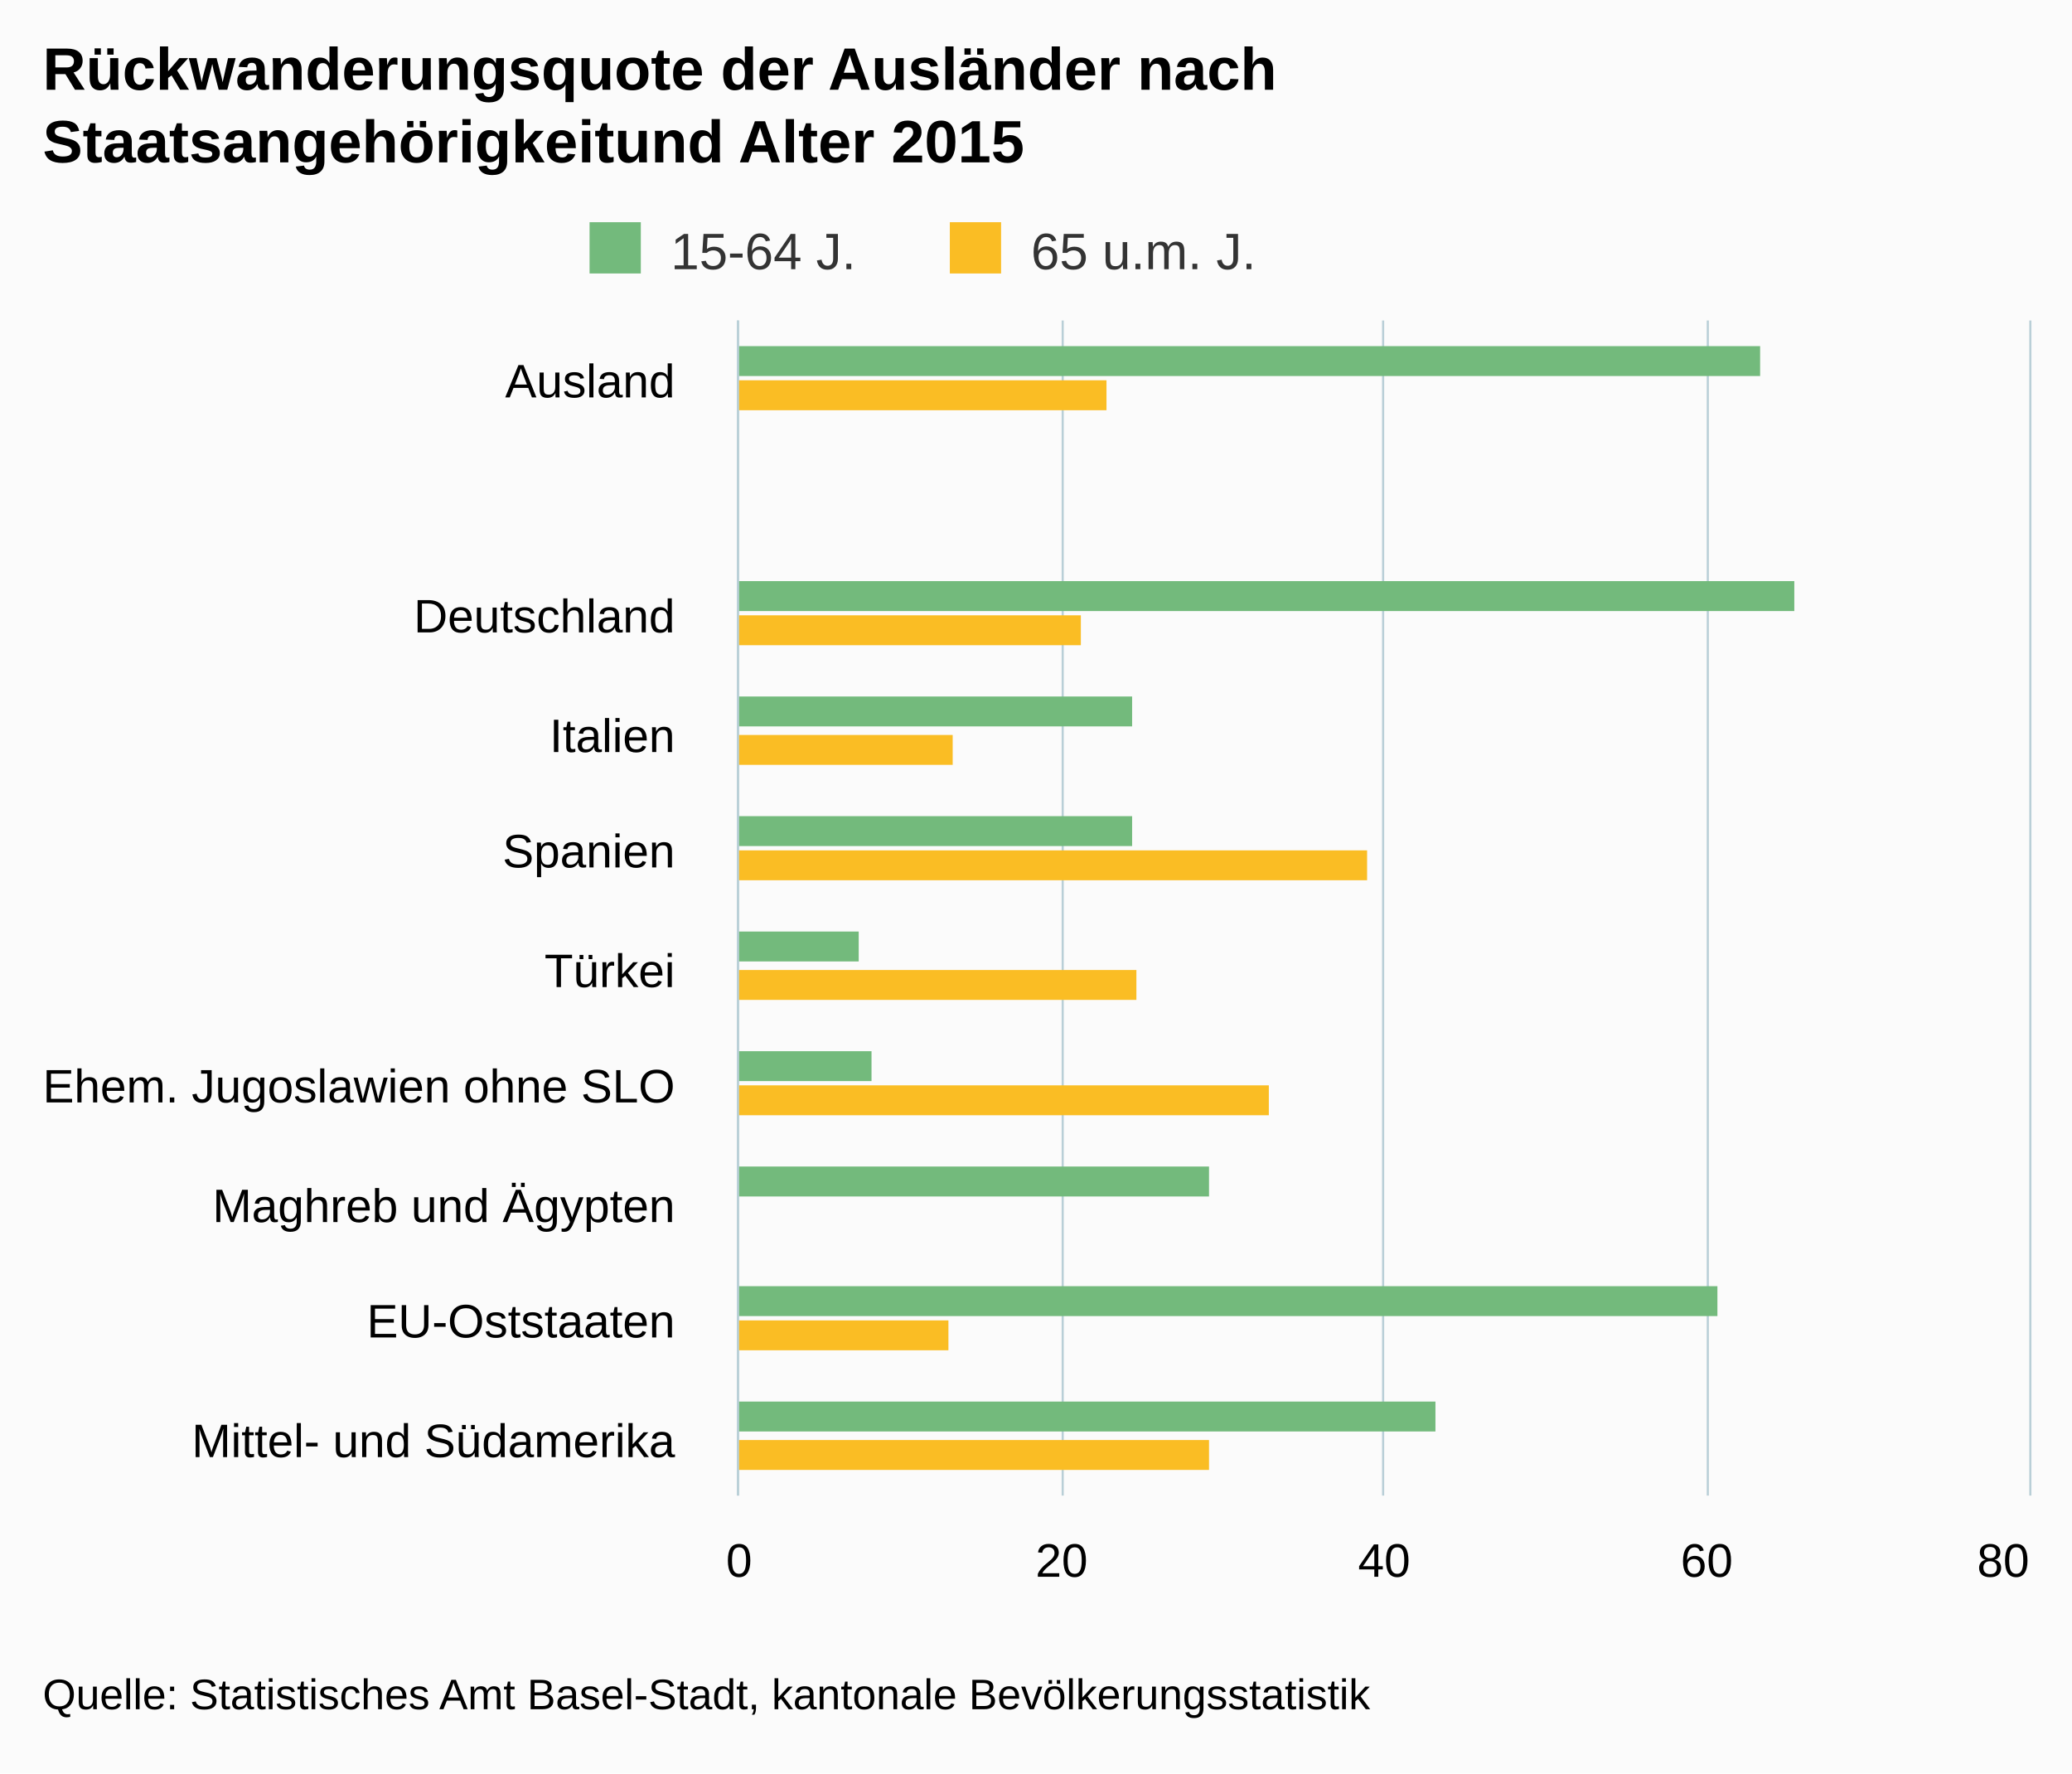
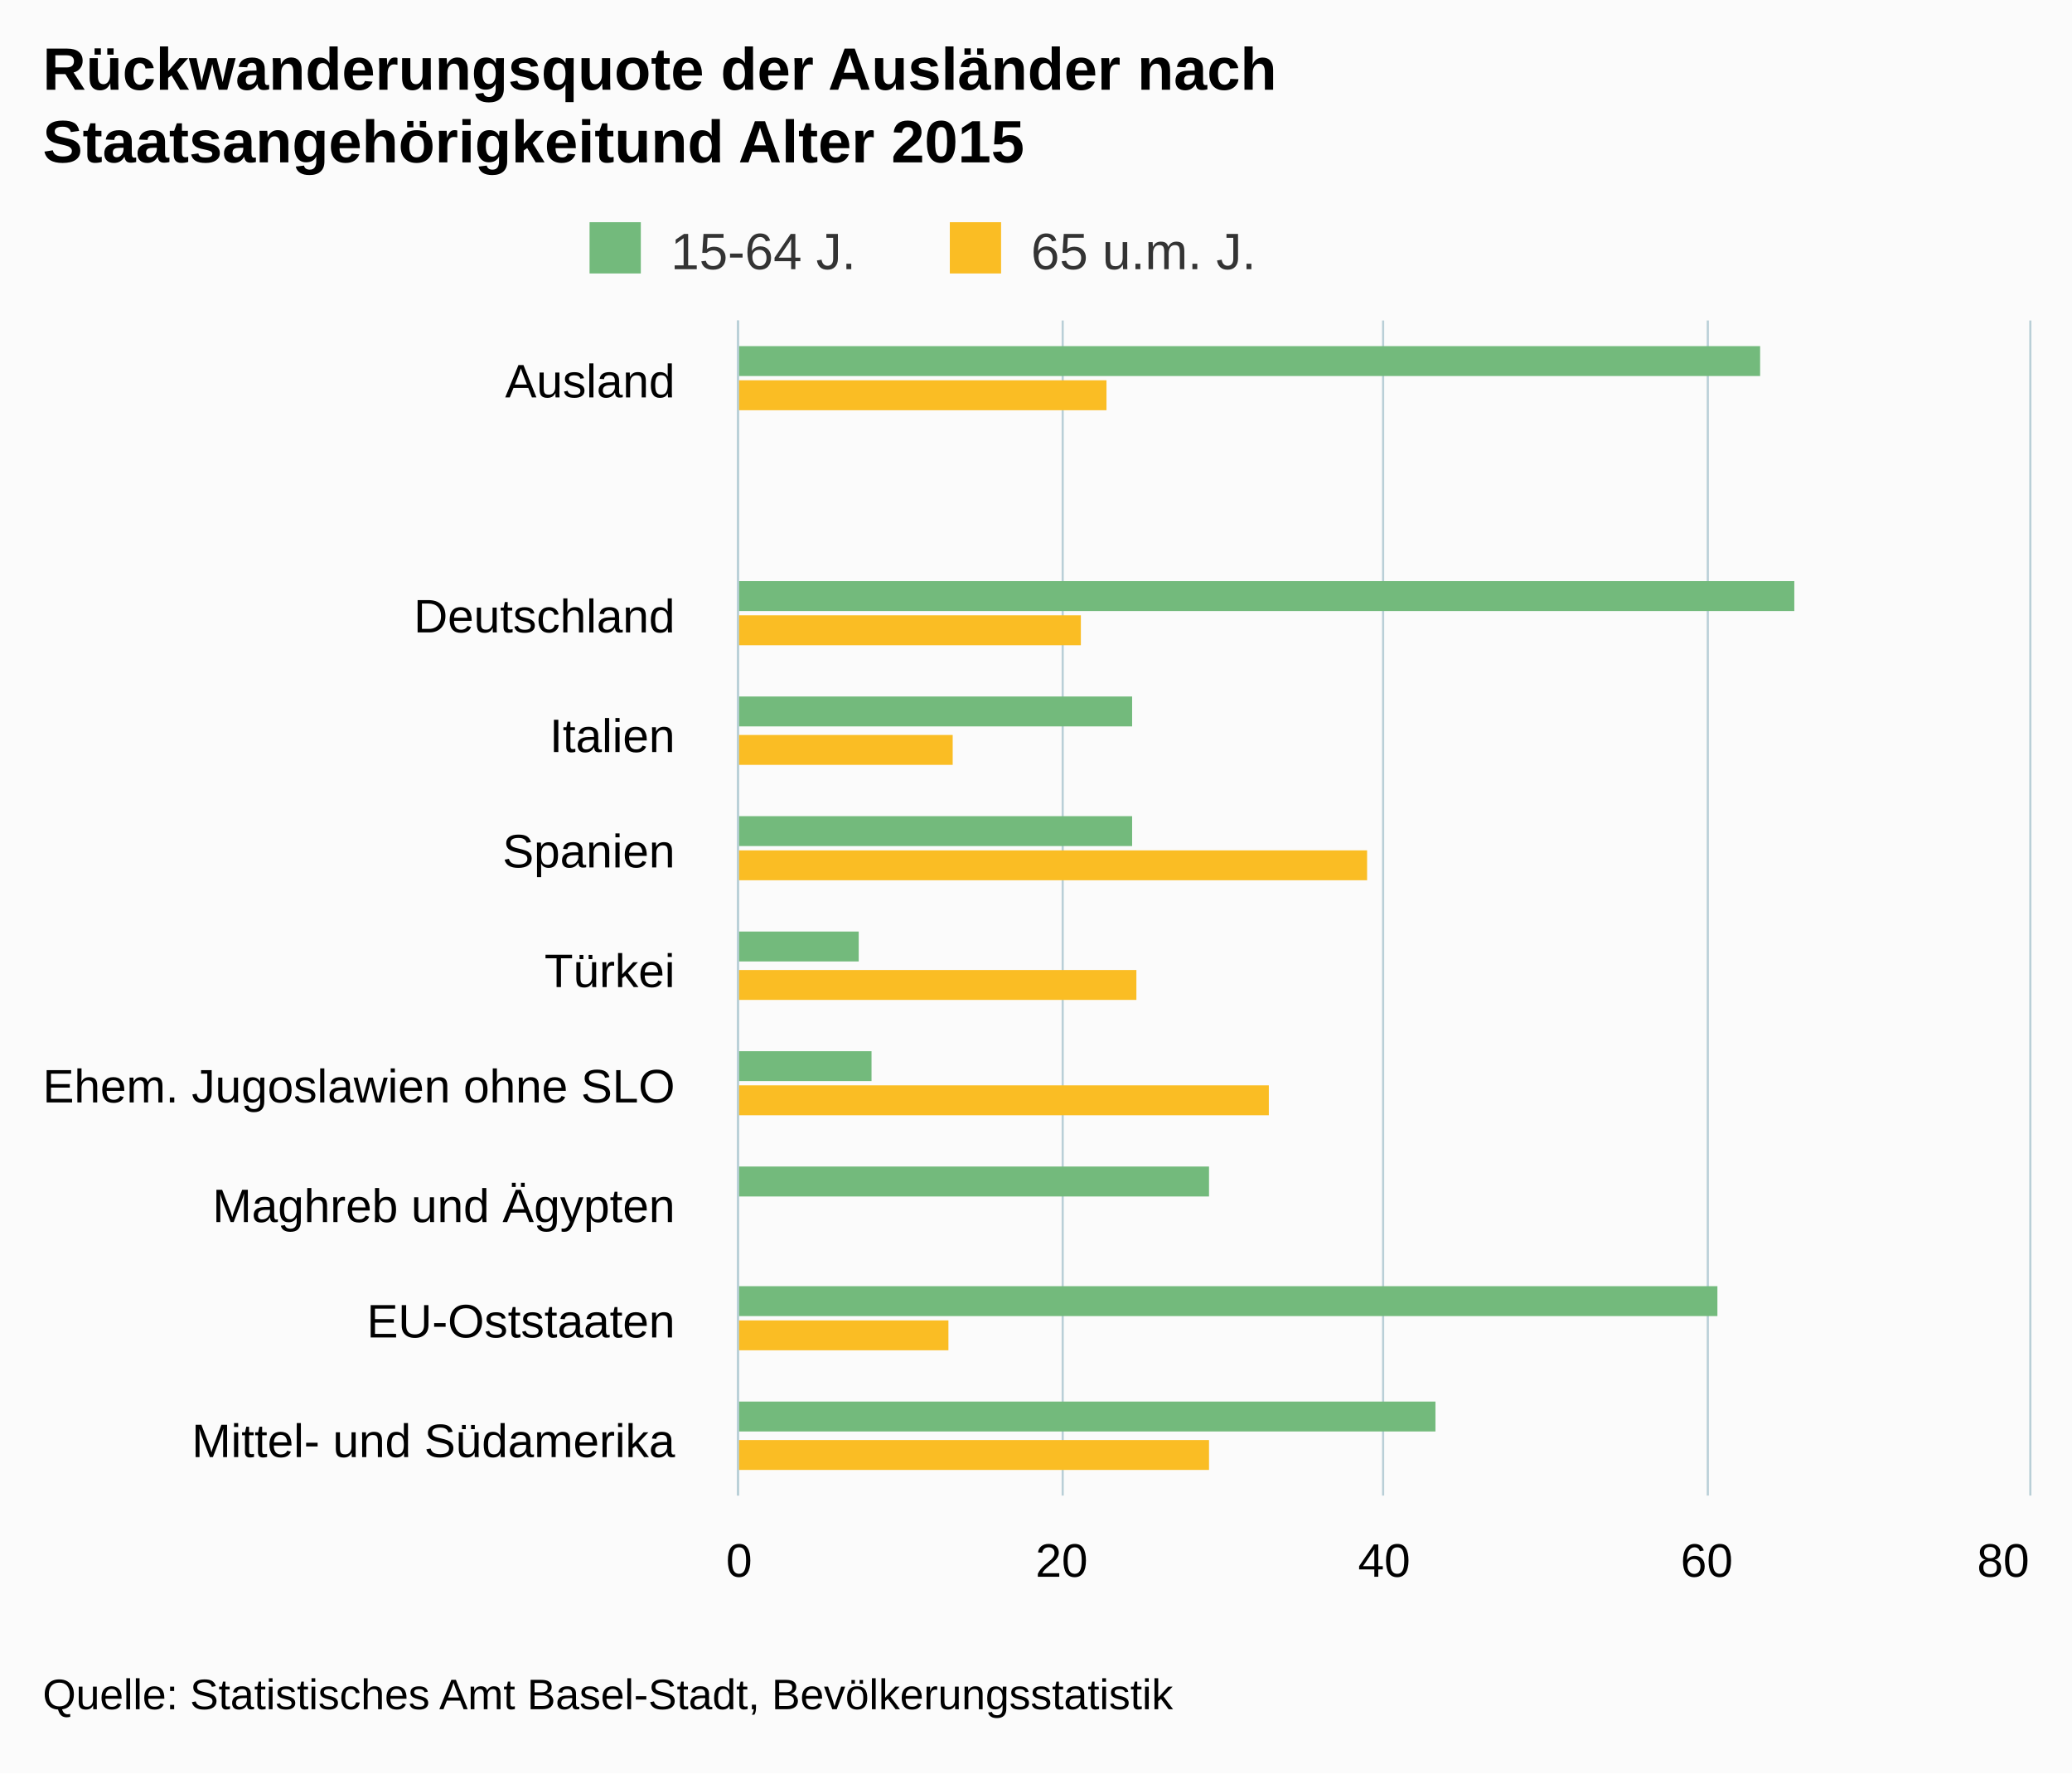
<svg xmlns="http://www.w3.org/2000/svg" version="1.1" class="highcharts-root" style="font-family:arial;font-size:12px;" viewBox="0 0 485 415">
  <defs>
    <clipPath>
      <rect x="0" y="0" width="275" height="302" fill="none" />
    </clipPath>
    <clipPath id="a">
      <rect x="0" y="0" width="275" height="302" fill="none" />
    </clipPath>
  </defs>
  <rect fill="#fbfbfb" class="highcharts-background" x="0" y="0" width="485" height="415" rx="0" ry="0" />
  <rect fill="none" class="highcharts-plot-background" x="173" y="75" width="302" height="275" />
  <g class="highcharts-pane-group" />
  <g class="highcharts-grid highcharts-xaxis-grid ">
    <path fill="none" class="highcharts-grid-line" d="M 173 103.5 L 475 103.5" opacity="1" />
    <path fill="none" class="highcharts-grid-line" d="M 173 130.5 L 475 130.5" opacity="1" />
    <path fill="none" class="highcharts-grid-line" d="M 173 158.5 L 475 158.5" opacity="1" />
    <path fill="none" class="highcharts-grid-line" d="M 173 185.5 L 475 185.5" opacity="1" />
    <path fill="none" class="highcharts-grid-line" d="M 173 213.5 L 475 213.5" opacity="1" />
    <path fill="none" class="highcharts-grid-line" d="M 173 240.5 L 475 240.5" opacity="1" />
    <path fill="none" class="highcharts-grid-line" d="M 173 268.5 L 475 268.5" opacity="1" />
    <path fill="none" class="highcharts-grid-line" d="M 173 295.5 L 475 295.5" opacity="1" />
    <path fill="none" class="highcharts-grid-line" d="M 173 323.5 L 475 323.5" opacity="1" />
    <path fill="none" class="highcharts-grid-line" d="M 173 350.5 L 475 350.5" opacity="1" />
    <path fill="none" class="highcharts-grid-line" d="M 173 75.5 L 475 75.5" opacity="1" />
  </g>
  <g class="highcharts-grid highcharts-yaxis-grid ">
    <path fill="none" stroke="#B9CFD7" stroke-width="0.5" class="highcharts-grid-line" d="M 172.75 75 L 172.75 350" opacity="1" />
    <path fill="none" stroke="#B9CFD7" stroke-width="0.5" class="highcharts-grid-line" d="M 248.75 75 L 248.75 350" opacity="1" />
    <path fill="none" stroke="#B9CFD7" stroke-width="0.5" class="highcharts-grid-line" d="M 323.75 75 L 323.75 350" opacity="1" />
    <path fill="none" stroke="#B9CFD7" stroke-width="0.5" class="highcharts-grid-line" d="M 399.75 75 L 399.75 350" opacity="1" />
    <path fill="none" stroke="#B9CFD7" stroke-width="0.5" class="highcharts-grid-line" d="M 475.25 75 L 475.25 350" opacity="1" />
  </g>
  <rect fill="none" class="highcharts-plot-border" x="173" y="75" width="302" height="275" />
  <g class="highcharts-axis highcharts-xaxis ">
    <path fill="none" class="highcharts-axis-line" stroke="#B9CFD7" stroke-width="0.5" d="M 172.75 75 L 172.75 350" />
  </g>
  <g class="highcharts-axis highcharts-yaxis ">
    <path fill="none" class="highcharts-axis-line" d="M 173 350 L 475 350" />
  </g>
  <g class="highcharts-series-group">
    <g class="highcharts-series highcharts-series-0 highcharts-column-series highcharts-color-undefined " transform="translate(475,350) rotate(90) scale(-1,1) scale(1 1)" clip-path="url(#a)">
      <rect x="262" y="63" width="7" height="240" fill="#73BA7C" class="highcharts-point" />
      <rect x="235" y="303" width="7" height="0" fill="#73BA7C" class="highcharts-point" />
      <rect x="207" y="55" width="7" height="248" fill="#73BA7C" class="highcharts-point" />
      <rect x="180" y="210" width="7" height="93" fill="#73BA7C" class="highcharts-point" />
      <rect x="152" y="210" width="7" height="93" fill="#73BA7C" class="highcharts-point" />
      <rect x="125" y="274" width="7" height="29" fill="#73BA7C" class="highcharts-point" />
      <rect x="97" y="271" width="7" height="32" fill="#73BA7C" class="highcharts-point" />
      <rect x="70" y="192" width="7" height="111" fill="#73BA7C" class="highcharts-point" />
      <rect x="42" y="73" width="7" height="230" fill="#73BA7C" class="highcharts-point" />
      <rect x="15" y="139" width="7" height="164" fill="#73BA7C" class="highcharts-point" />
    </g>
    <g class="highcharts-markers highcharts-series-0 highcharts-column-series highcharts-color-undefined " transform="translate(475,350) rotate(90) scale(-1,1) scale(1 1)" clip-path="none" />
    <g class="highcharts-series highcharts-series-1 highcharts-column-series highcharts-color-undefined " transform="translate(475,350) rotate(90) scale(-1,1) scale(1 1)" clip-path="url(#a)">
      <rect x="254" y="216" width="7" height="87" fill="#FABD24" class="highcharts-point" />
      <rect x="226" y="303" width="7" height="0" fill="#FABD24" class="highcharts-point" />
      <rect x="199" y="222" width="7" height="81" fill="#FABD24" class="highcharts-point" />
      <rect x="171" y="252" width="7" height="51" fill="#FABD24" class="highcharts-point" />
      <rect x="144" y="155" width="7" height="148" fill="#FABD24" class="highcharts-point" />
      <rect x="116" y="209" width="7" height="94" fill="#FABD24" class="highcharts-point" />
      <rect x="89" y="178" width="7" height="125" fill="#FABD24" class="highcharts-point" />
      <rect x="61" y="303" width="7" height="0" fill="#FABD24" class="highcharts-point" />
      <rect x="34" y="253" width="7" height="50" fill="#FABD24" class="highcharts-point" />
      <rect x="6" y="192" width="7" height="111" fill="#FABD24" class="highcharts-point" />
    </g>
    <g class="highcharts-markers highcharts-series-1 highcharts-column-series highcharts-color-undefined " transform="translate(475,350) rotate(90) scale(-1,1) scale(1 1)" clip-path="none" />
  </g>
  <text x="10" text-anchor="start" class="highcharts-title" style="color:#000000;font-size:14px;font-weight:bold;fill:#000000;" y="21">
    <tspan>Rückwanderungsquote der Ausländer nach</tspan>
    <tspan dy="17" x="10">Staatsangehörigkeitund Alter 2015</tspan>
  </text>
  <g class="highcharts-legend" transform="translate(128,45)">
    <rect fill="none" class="highcharts-legend-box" rx="0" ry="0" x="0" y="0" width="173" height="25" visibility="visible" />
    <g>
      <g>
        <g class="highcharts-legend-item highcharts-column-series highcharts-color-undefined highcharts-series-0" transform="translate(8,3)">
          <text x="21" style="color:#333333;font-size:12px;font-weight:normal;cursor:pointer;fill:#333333;" text-anchor="start" y="15">
            <tspan>15-64 J.</tspan>
          </text>
          <rect x="2" y="4" width="12" height="12" fill="#73BA7C" class="highcharts-point" />
        </g>
        <g class="highcharts-legend-item highcharts-column-series highcharts-color-undefined highcharts-series-1" transform="translate(92.32812,3)">
          <text x="21" y="15" style="color:#333333;font-size:12px;font-weight:normal;cursor:pointer;fill:#333333;" text-anchor="start">
            <tspan>65 u.m. J.</tspan>
          </text>
          <rect x="2" y="4" width="12" height="12" fill="#FABD24" class="highcharts-point" />
        </g>
      </g>
    </g>
  </g>
  <g class="highcharts-axis-labels highcharts-xaxis-labels ">
    <text x="158" style="color:#000000;cursor:default;font-size:11px;fill:#000000;" text-anchor="end" transform="translate(0,0)" y="93" opacity="1">
      <tspan>Ausland</tspan>
    </text>
    <text x="158" style="color:#000000;cursor:default;font-size:11px;fill:#000000;" text-anchor="end" transform="translate(0,0)" y="127" opacity="1" />
    <text x="158" style="color:#000000;cursor:default;font-size:11px;fill:#000000;" text-anchor="end" transform="translate(0,0)" y="148" opacity="1">
      <tspan>Deutschland</tspan>
    </text>
    <text x="158" style="color:#000000;cursor:default;font-size:11px;fill:#000000;" text-anchor="end" transform="translate(0,0)" y="176" opacity="1">
      <tspan>Italien</tspan>
    </text>
    <text x="158" style="color:#000000;cursor:default;font-size:11px;fill:#000000;" text-anchor="end" transform="translate(0,0)" y="203" opacity="1">
      <tspan>Spanien</tspan>
    </text>
    <text x="158" style="color:#000000;cursor:default;font-size:11px;fill:#000000;" text-anchor="end" transform="translate(0,0)" y="231" opacity="1">
      <tspan>Türkei</tspan>
    </text>
    <text x="158" style="color:#000000;cursor:default;font-size:11px;fill:#000000;" text-anchor="end" transform="translate(0,0)" y="258" opacity="1">
      <tspan>Ehem. Jugoslawien ohne SLO</tspan>
    </text>
    <text x="158" style="color:#000000;cursor:default;font-size:11px;fill:#000000;" text-anchor="end" transform="translate(0,0)" y="286" opacity="1">
      <tspan>Maghreb und Ägypten</tspan>
    </text>
    <text x="158" style="color:#000000;cursor:default;font-size:11px;fill:#000000;" text-anchor="end" transform="translate(0,0)" y="313" opacity="1">
      <tspan>EU-Oststaaten</tspan>
    </text>
    <text x="158" style="color:#000000;cursor:default;font-size:11px;fill:#000000;" text-anchor="end" transform="translate(0,0)" y="341" opacity="1">
      <tspan>Mittel- und Südamerika</tspan>
    </text>
  </g>
  <g class="highcharts-axis-labels highcharts-yaxis-labels ">
    <text x="173" style="color:#000000;cursor:default;font-size:11px;fill:#000000;" text-anchor="middle" transform="translate(0,0)" y="369" opacity="1">
      <tspan>0</tspan>
    </text>
    <text x="248.5" style="color:#000000;cursor:default;font-size:11px;fill:#000000;" text-anchor="middle" transform="translate(0,0)" y="369" opacity="1">
      <tspan>20</tspan>
    </text>
    <text x="324" style="color:#000000;cursor:default;font-size:11px;fill:#000000;" text-anchor="middle" transform="translate(0,0)" y="369" opacity="1">
      <tspan>40</tspan>
    </text>
    <text x="399.5" style="color:#000000;cursor:default;font-size:11px;fill:#000000;" text-anchor="middle" transform="translate(0,0)" y="369" opacity="1">
      <tspan>60</tspan>
    </text>
    <text x="468.891" style="color:#000000;cursor:default;font-size:11px;fill:#000000;" text-anchor="middle" transform="translate(0,0)" y="369" opacity="1">
      <tspan>80</tspan>
    </text>
  </g>
  <text x="10" class="highcharts-credits" text-anchor="start" style="cursor:default;color:#000000;font-size:10px;fill:#000000;" y="400">
-     <tspan>Quelle: Statistisches Amt Basel-Stadt, kantonale Bevölkerungsstatistik</tspan>
+     <tspan>Quelle: Statistisches Amt Basel-Stadt, Bevölkerungsstatistik</tspan>
  </text>
</svg>
